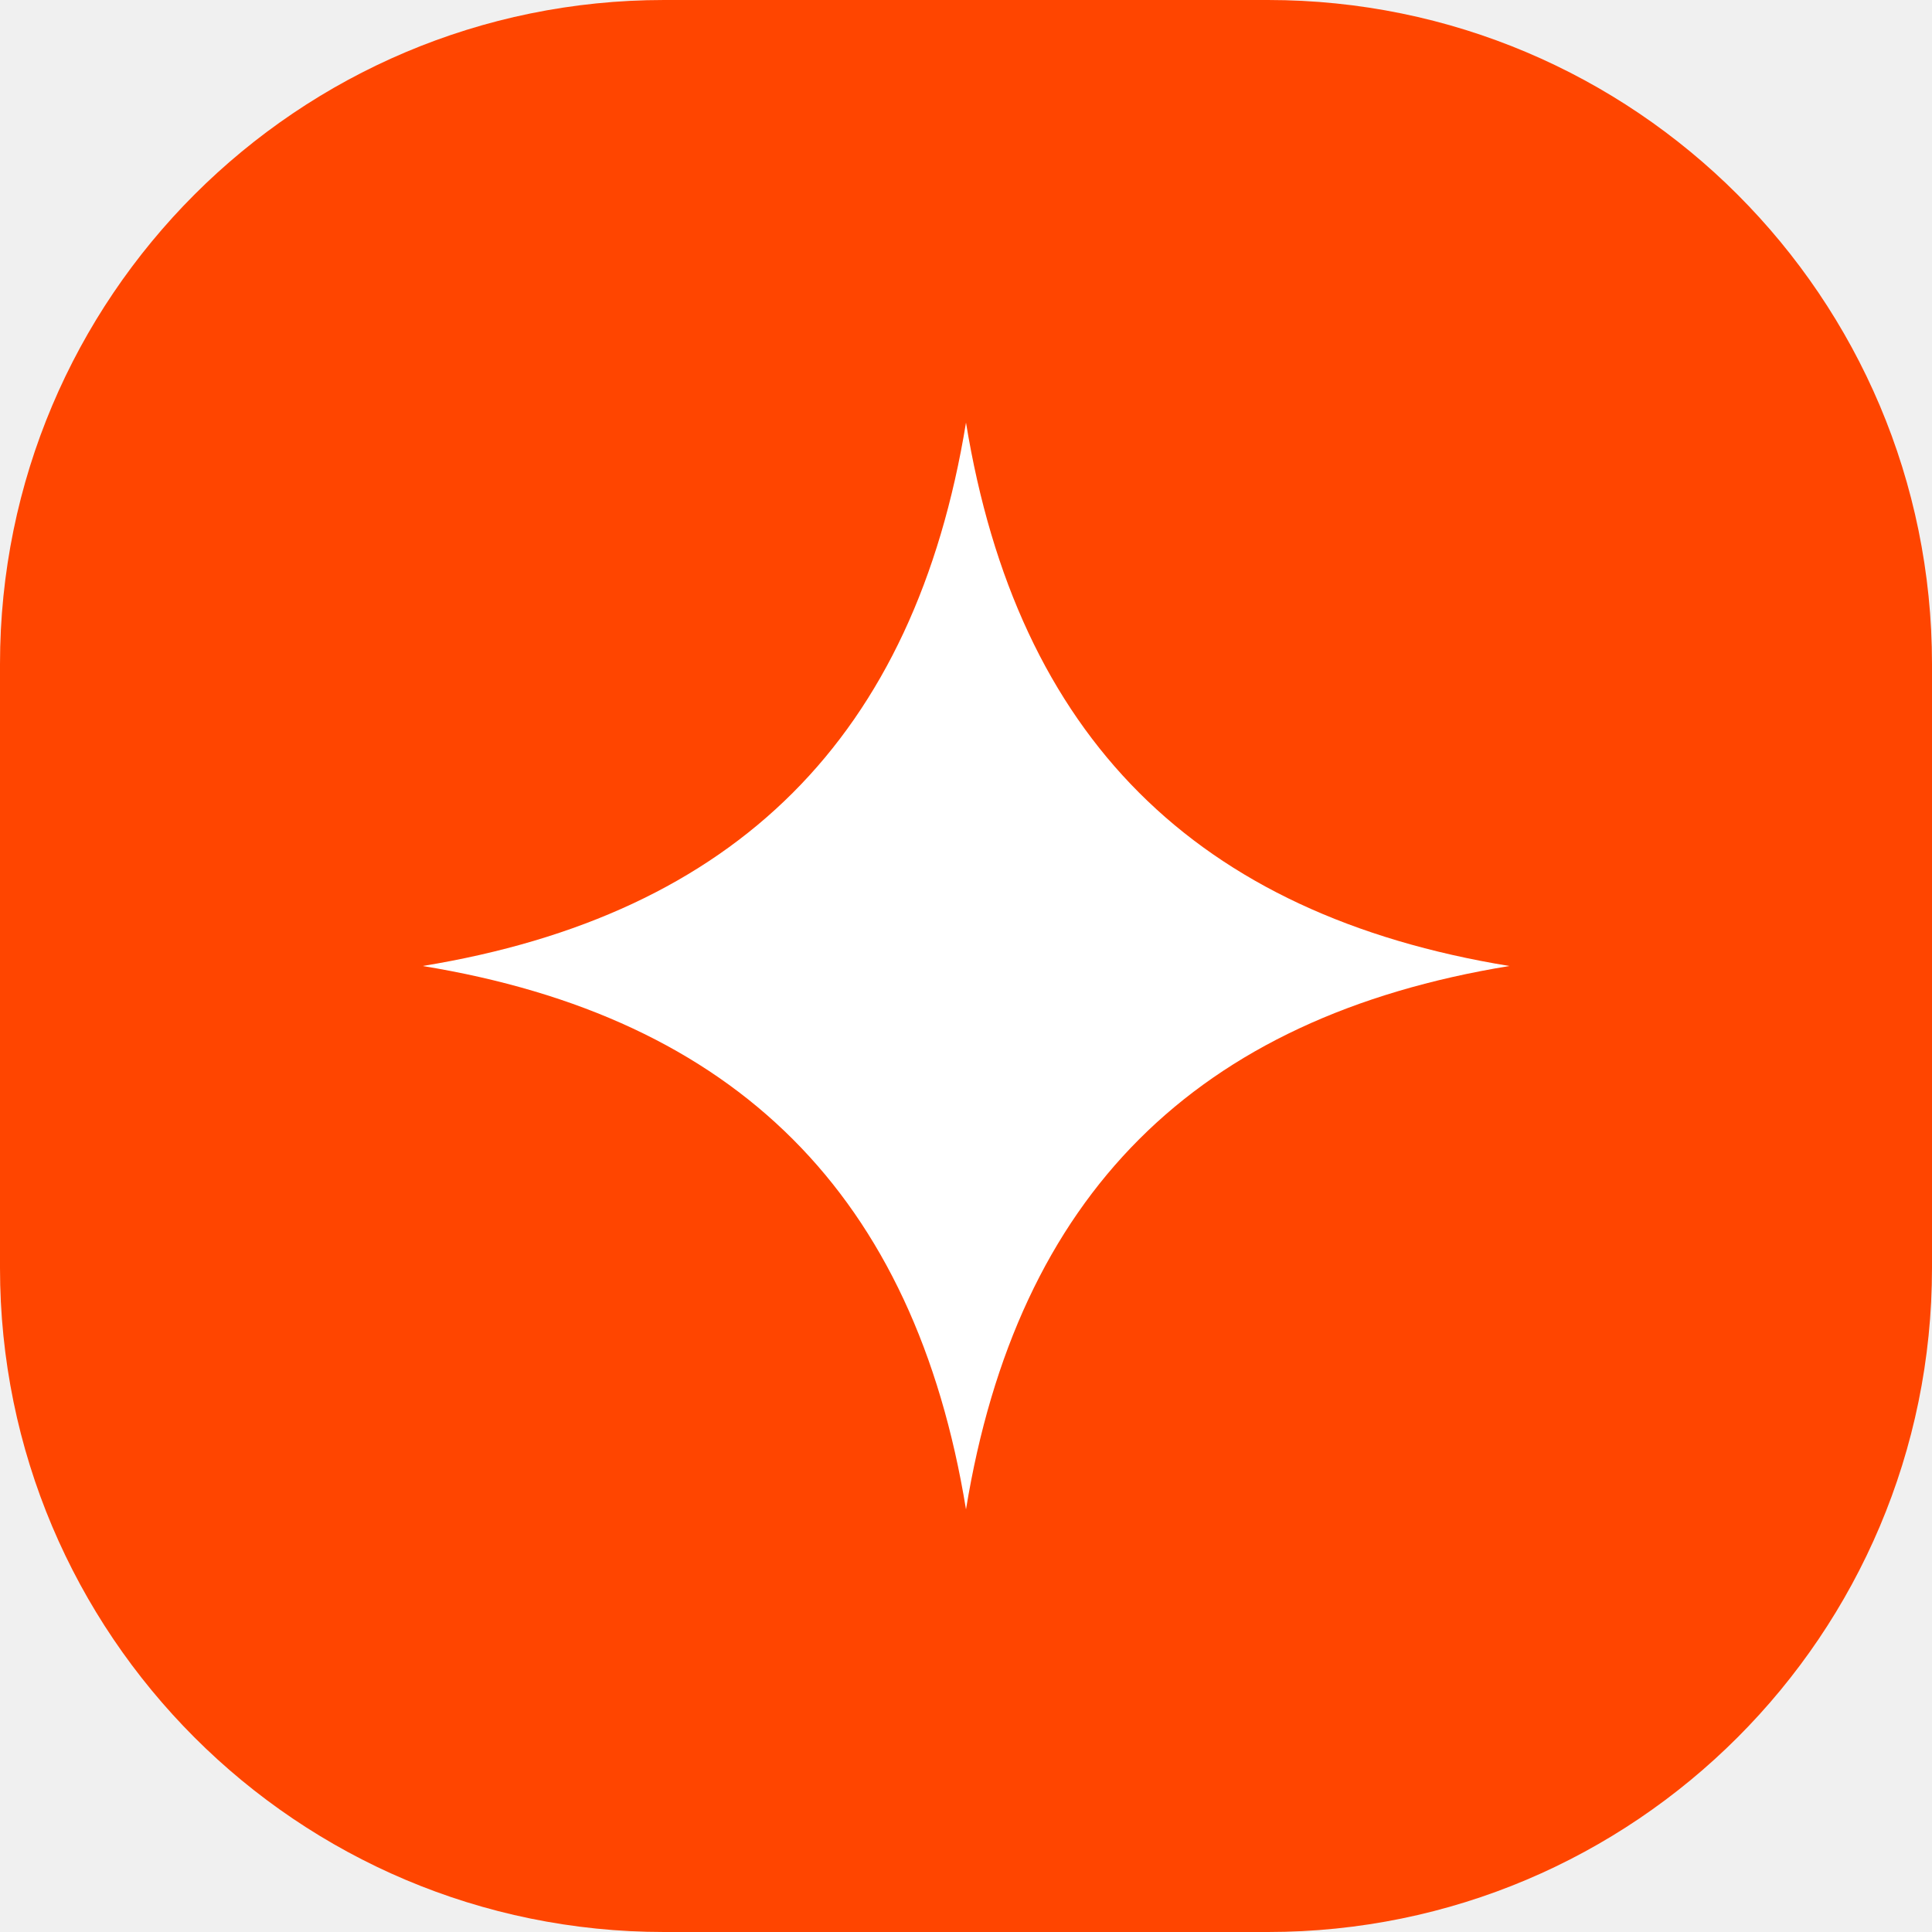
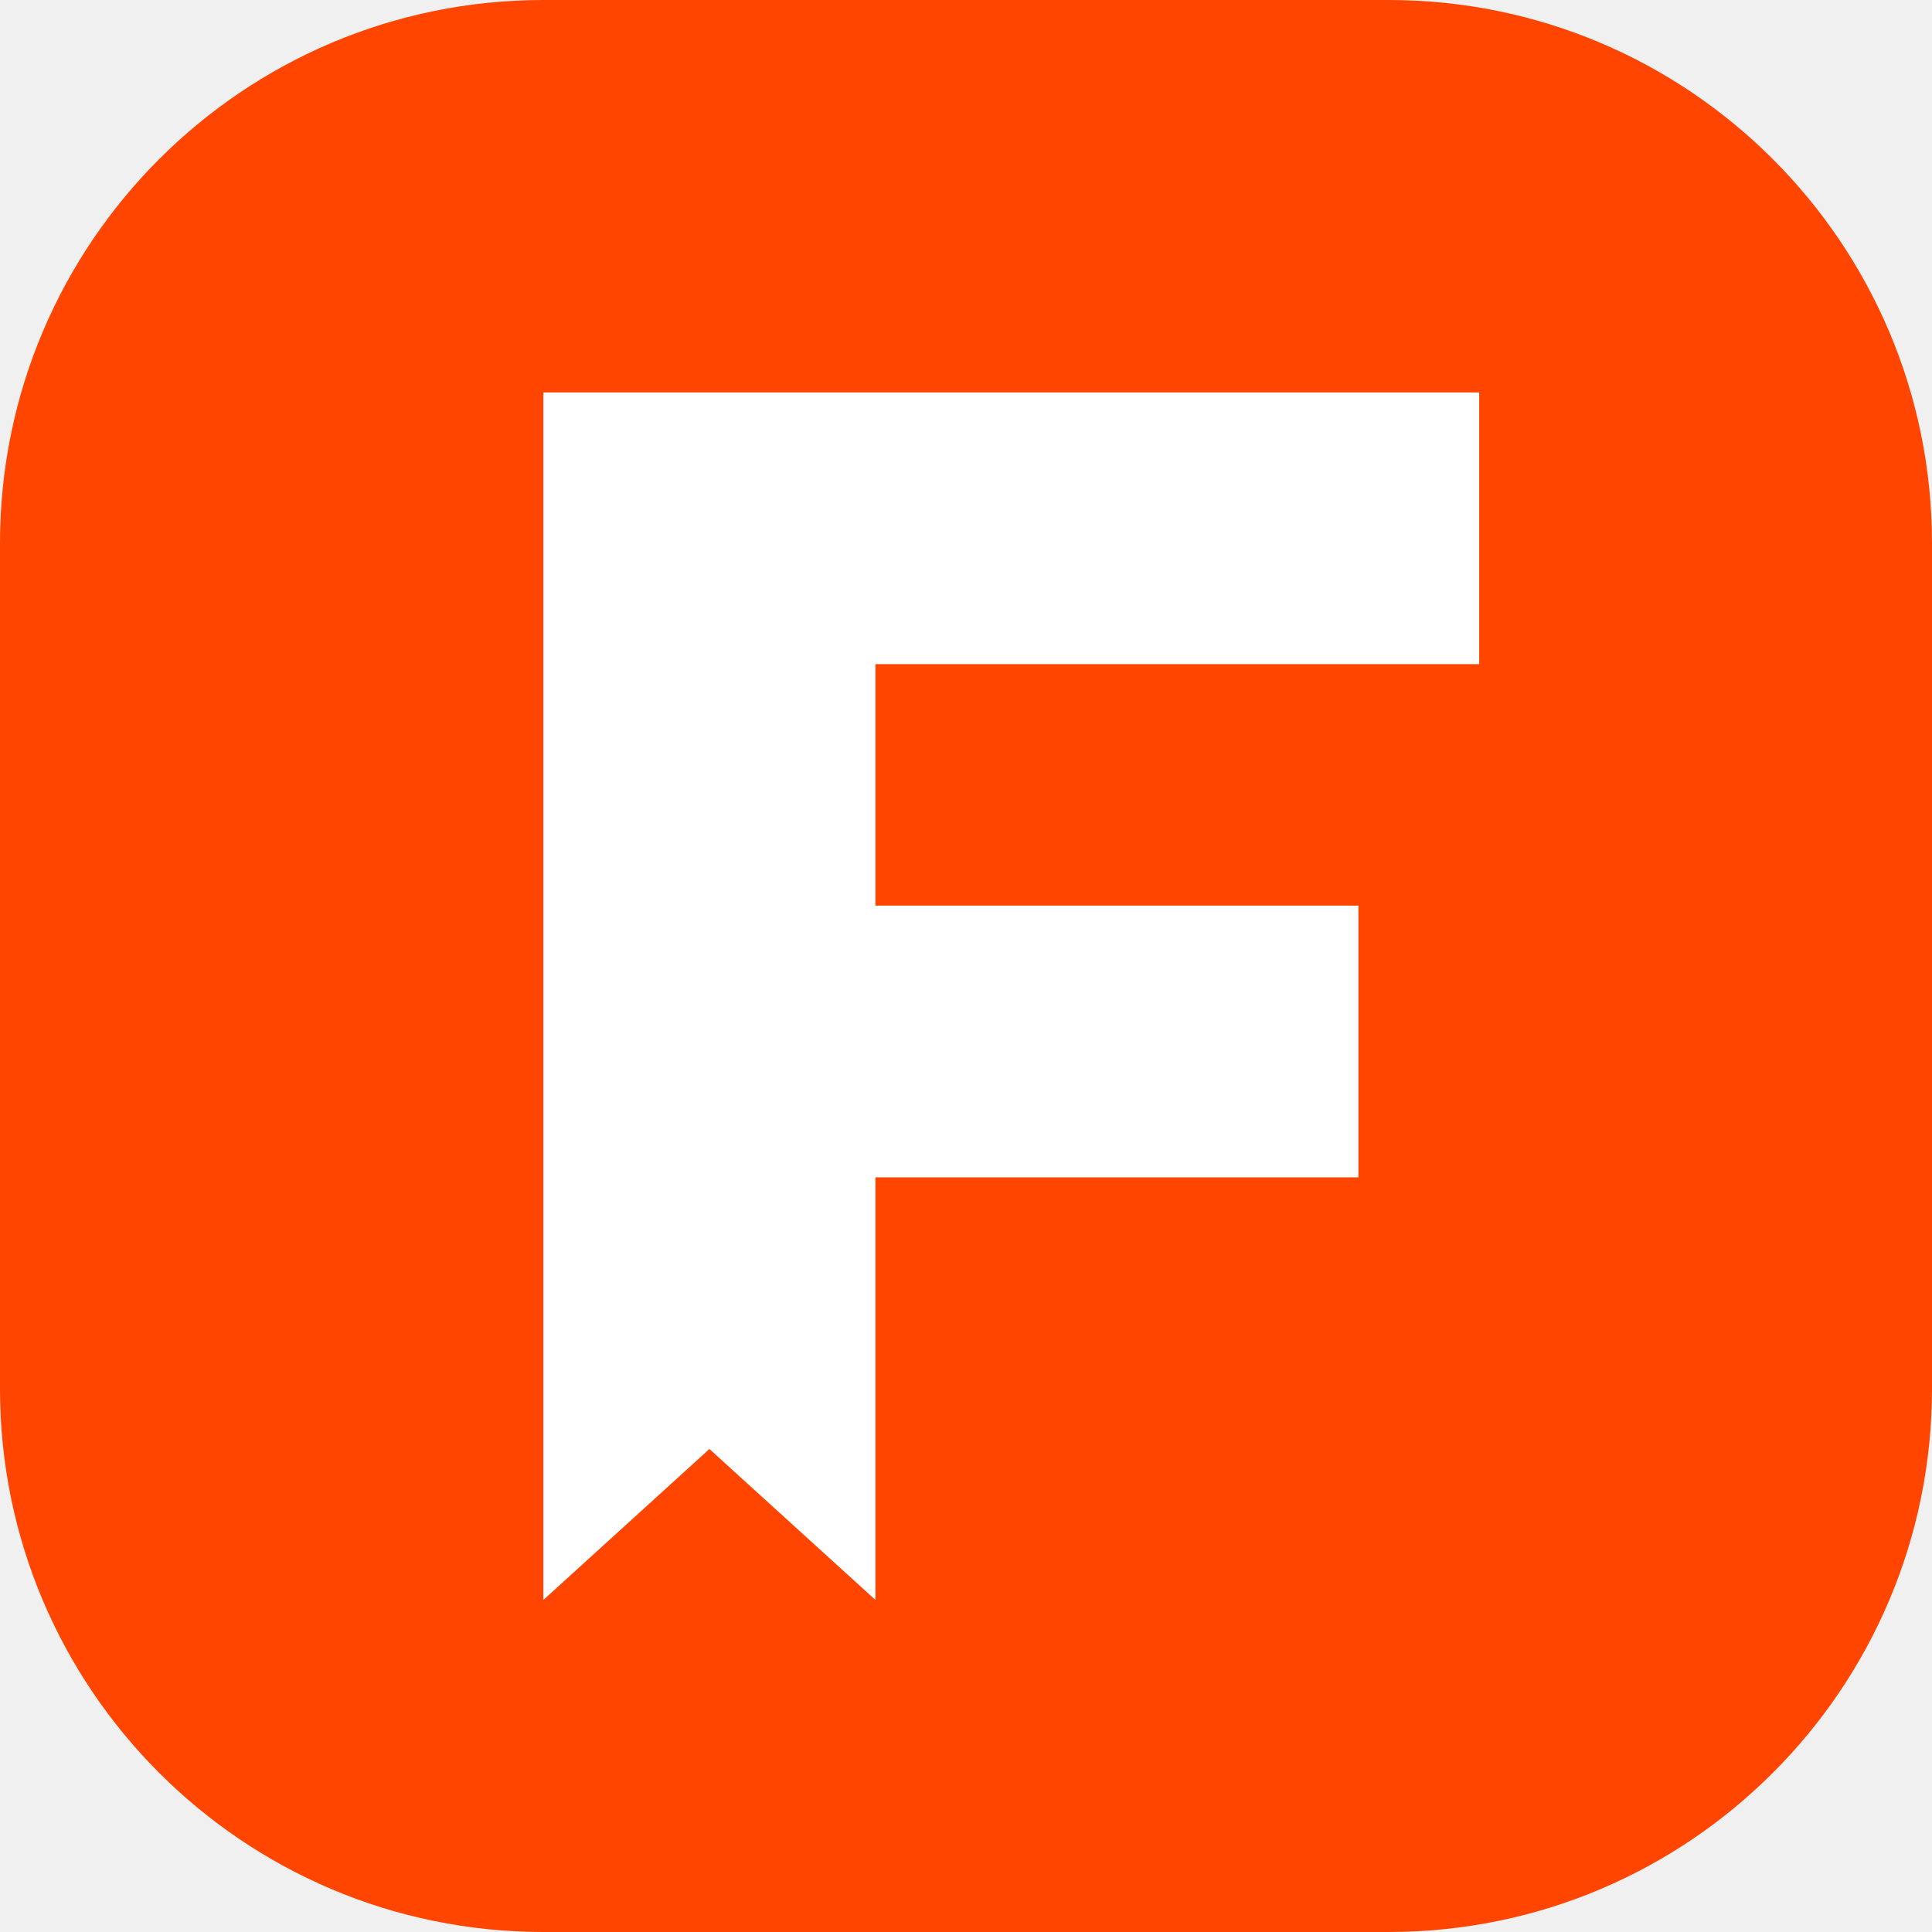
<svg xmlns="http://www.w3.org/2000/svg" viewBox="0 0 64 64">
-   <rect width="64" height="64" rx="22" fill="#ff4500" />
-   <path d="M32 14c1.7 10.4 7.6 16.3 18 18-10.4 1.7-16.3 7.6-18 18-1.7-10.4-7.6-16.3-18-18 10.4-1.7 16.3-7.6 18-18Z" fill="#fff" />
+   <rect width="64" height="64" rx="18" fill="#ff4500" />
+   <path d="M18 13h31v9H29v8h16v9H29v14l-5.5-5-5.5 5V13Z" fill="#fff" />
</svg>
